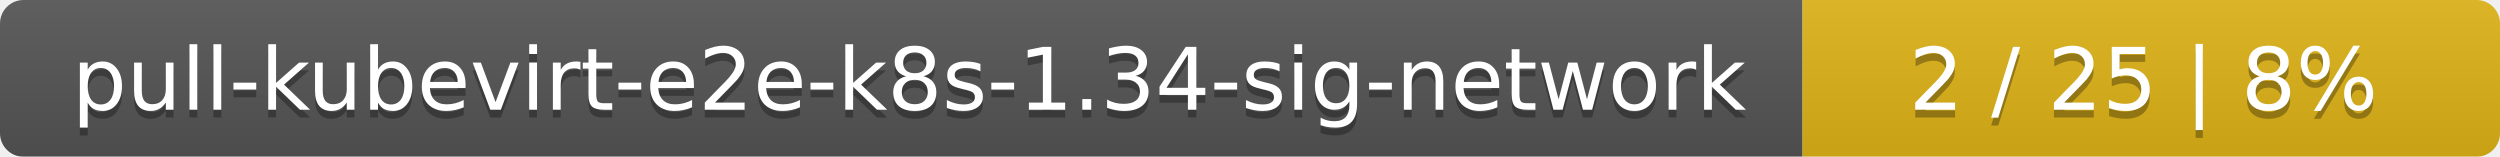
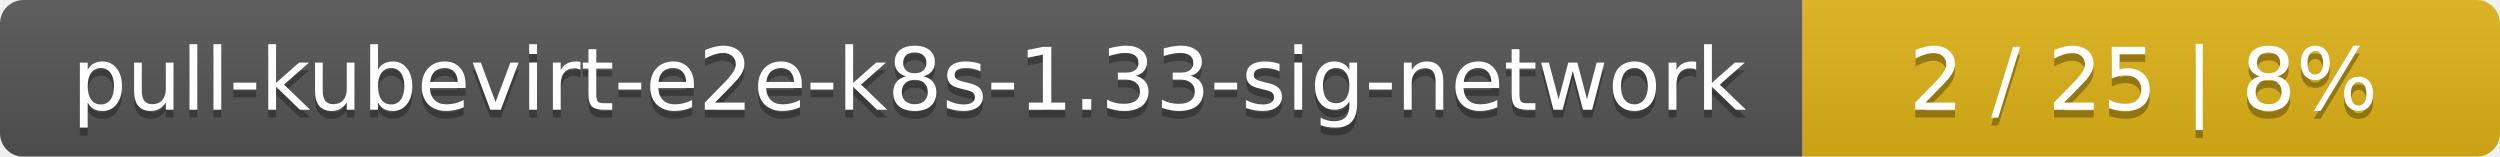
<svg xmlns="http://www.w3.org/2000/svg" width="319" height="20">
  <linearGradient id="smooth" x2="0" y2="100%">
    <stop offset="0" stop-color="#bbb" stop-opacity=".1" />
    <stop offset="1" stop-opacity=".1" />
  </linearGradient>
  <mask id="round">
    <rect width="319" height="20" rx="3" fill="#fff" />
  </mask>
  <g mask="url(#round)">
    <rect width="230" height="20" fill="#555" />
    <rect x="230" width="89" height="20" fill="#dfb317" />
    <rect width="319" height="20" fill="url(#smooth)" />
  </g>
  <g fill="#fff" text-anchor="middle" font-family="DejaVu Sans,Verdana,Geneva,sans-serif" font-size="11">
-     <text x="116" y="15" fill="#010101" fill-opacity=".3">pull-kubevirt-e2e-k8s-1.34-sig-network</text>
-     <text x="116" y="14">pull-kubevirt-e2e-k8s-1.34-sig-network</text>
+     <text x="116" y="15" fill="#010101" fill-opacity=".3">pull-kubevirt-e2e-k8s-1.33-sig-network</text>
+     <text x="116" y="14">pull-kubevirt-e2e-k8s-1.33-sig-network</text>
    <text x="273.5" y="15" fill="#010101" fill-opacity=".3">2 / 25    |    8%</text>
    <text x="273.5" y="14">2 / 25    |    8%</text>
  </g>
</svg>
